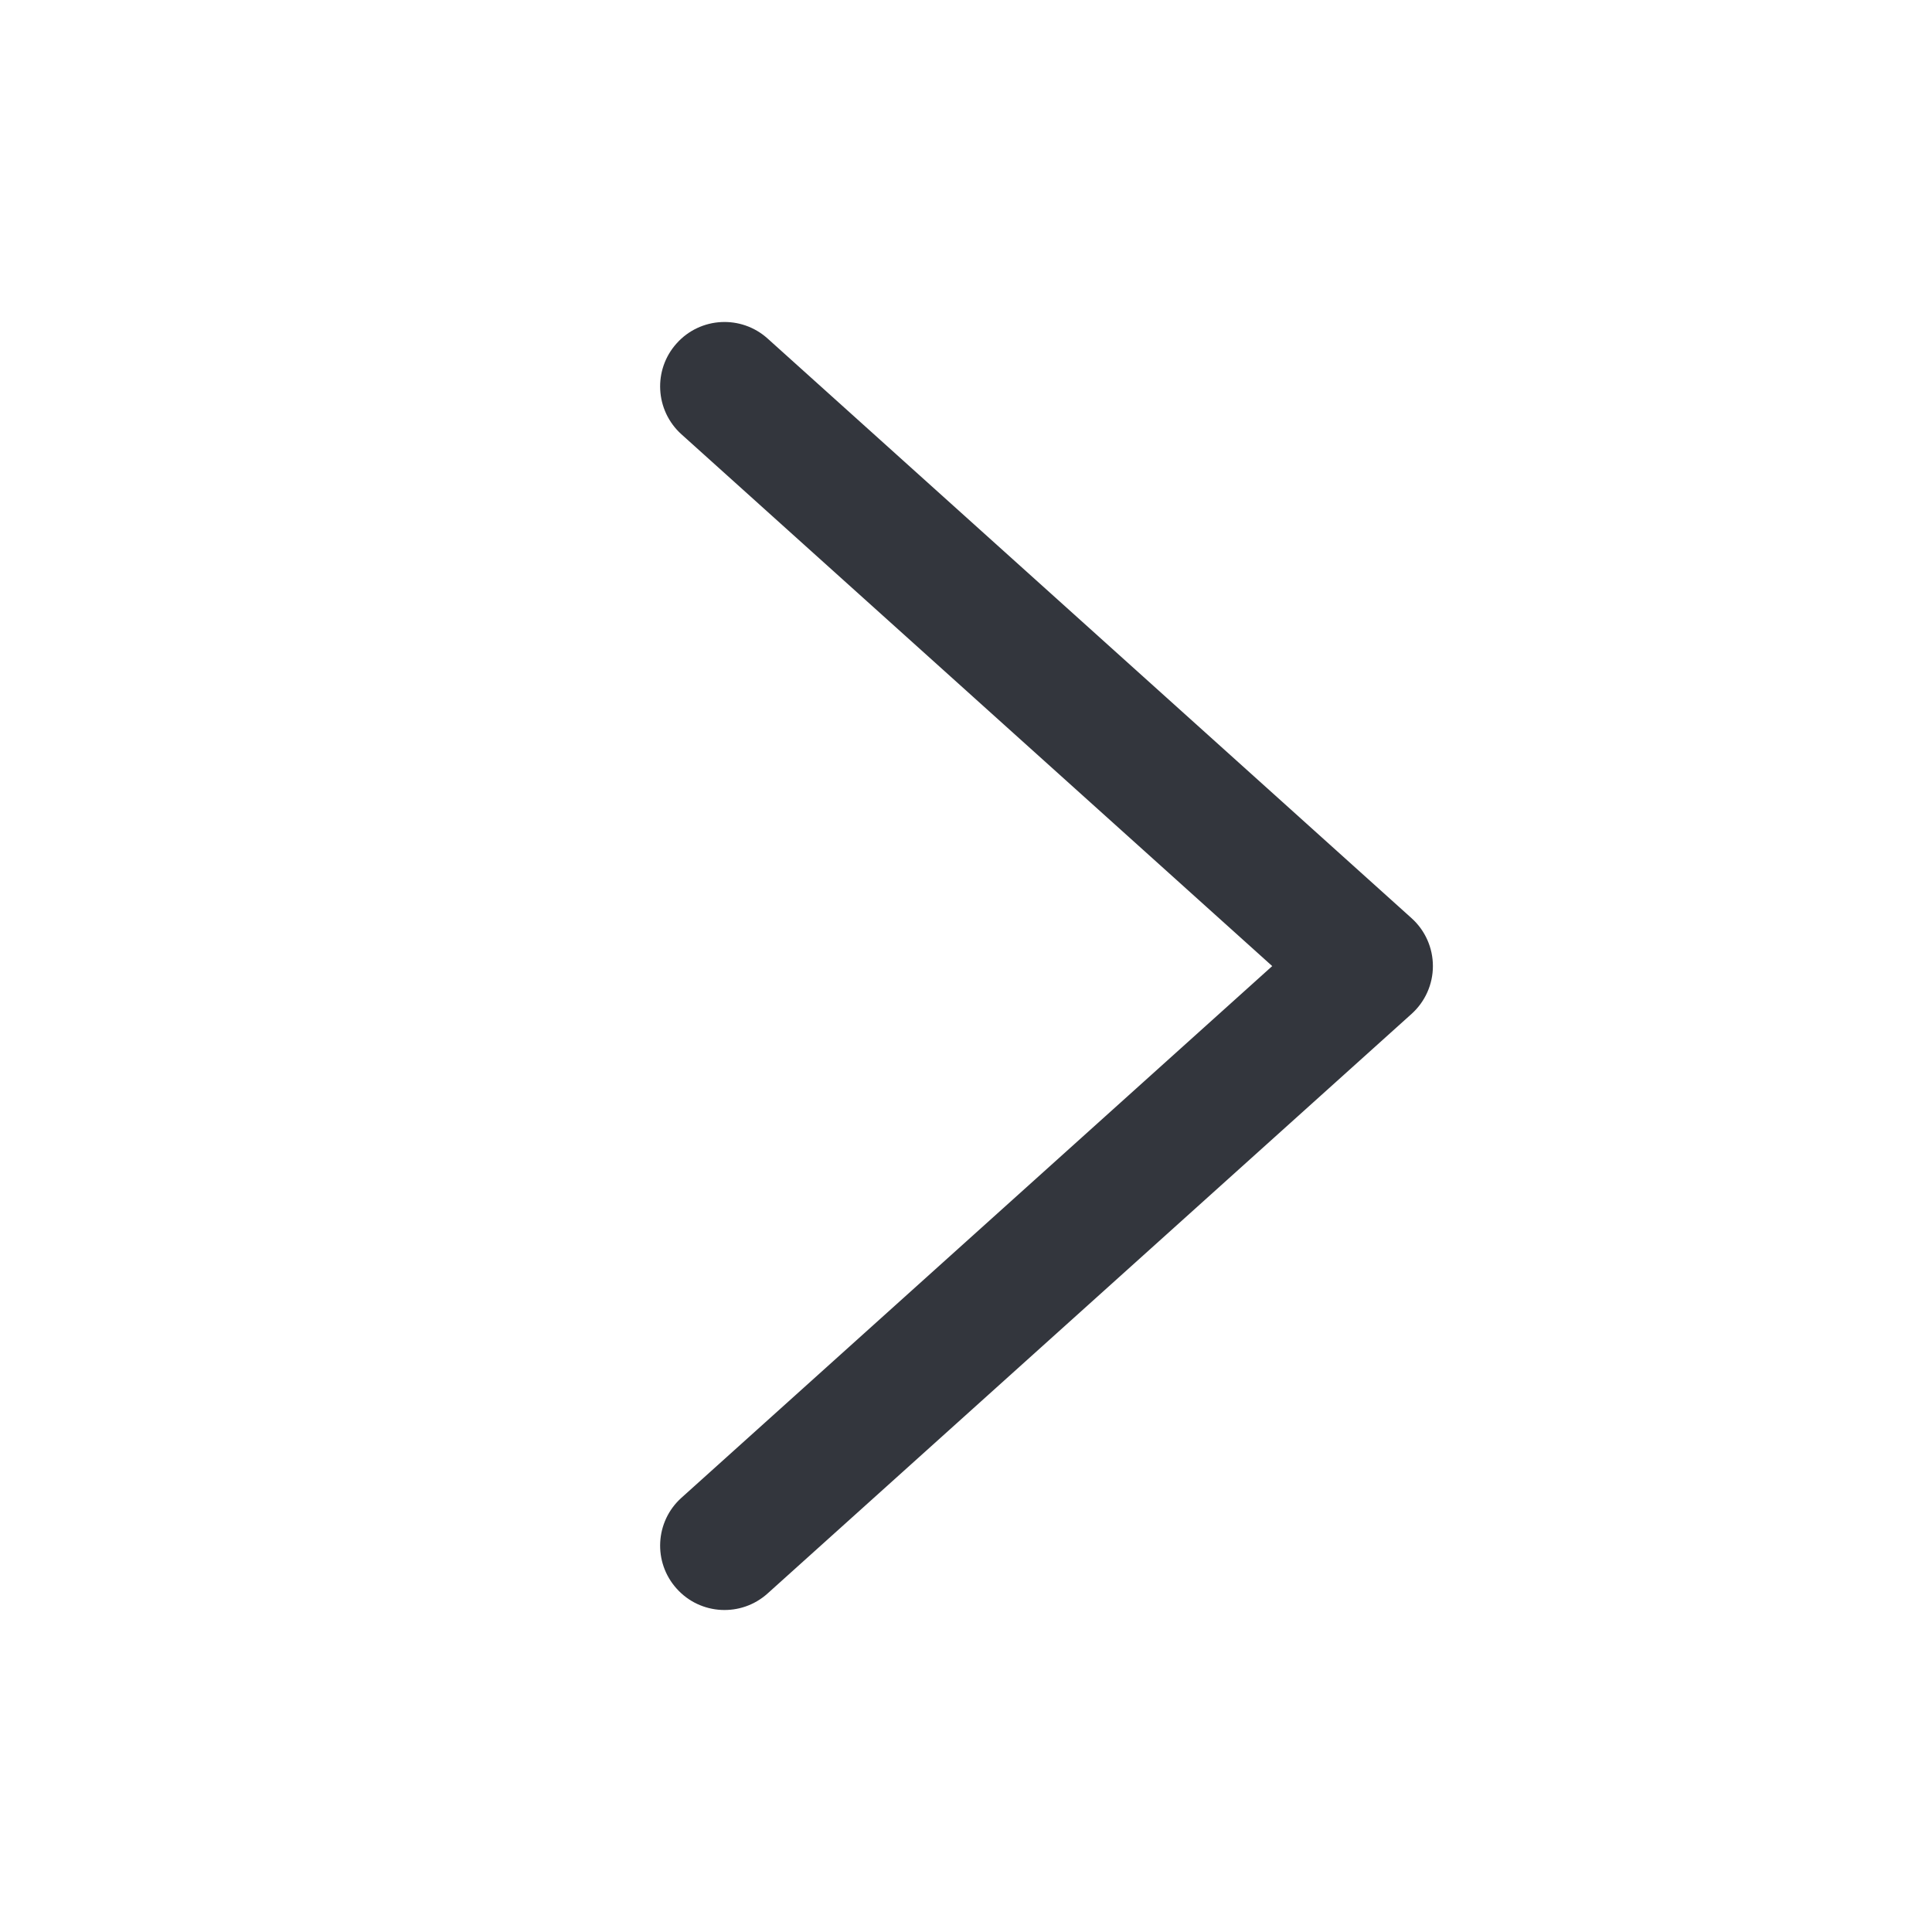
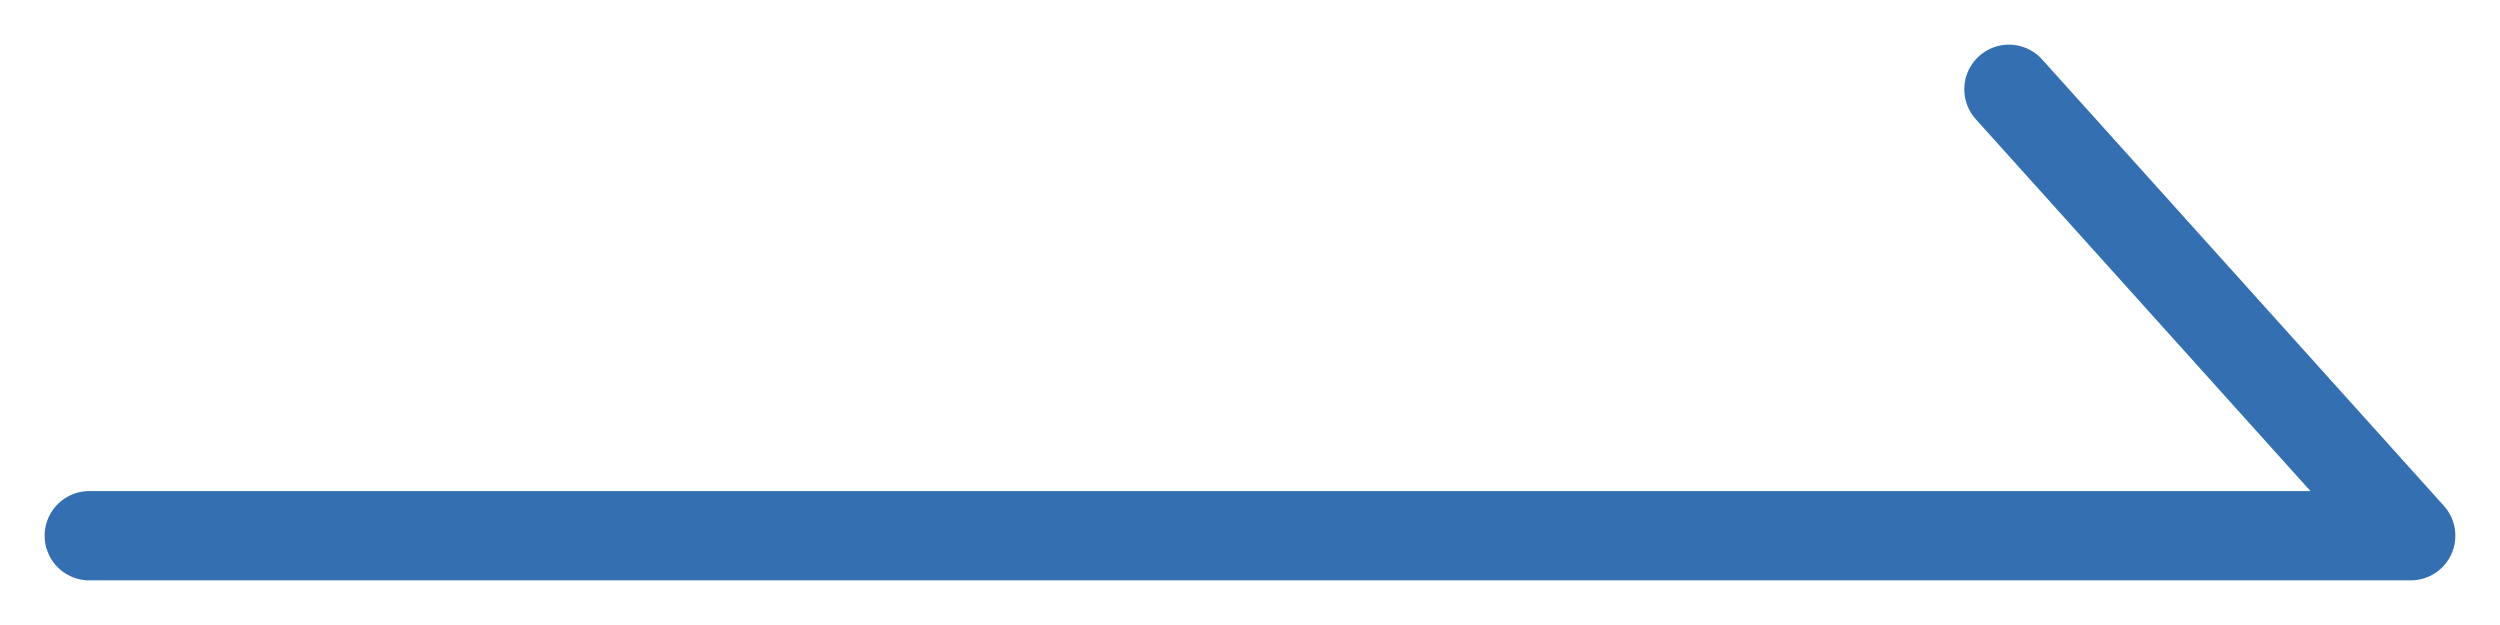
- <svg xmlns="http://www.w3.org/2000/svg" width="24" height="24" viewBox="0 0 24 24" fill="none">
-   <path fill-rule="evenodd" clip-rule="evenodd" d="M8.406 19.735C8.701 20.064 9.207 20.09 9.535 19.795L17.535 12.595C17.704 12.443 17.8 12.227 17.8 12.001C17.8 11.774 17.704 11.558 17.535 11.406L9.535 4.205C9.207 3.91 8.701 3.936 8.406 4.265C8.11 4.593 8.137 5.099 8.465 5.395L15.804 12.001L8.465 18.606C8.137 18.901 8.11 19.407 8.406 19.735Z" fill="#33363D" />
+ <svg xmlns="http://www.w3.org/2000/svg" width="28" height="7" viewBox="0 0 28 7" fill="none">
+   <path d="M1 6H27L22.5 1" stroke="#346FB2" stroke-linecap="round" stroke-linejoin="round" />
</svg>
